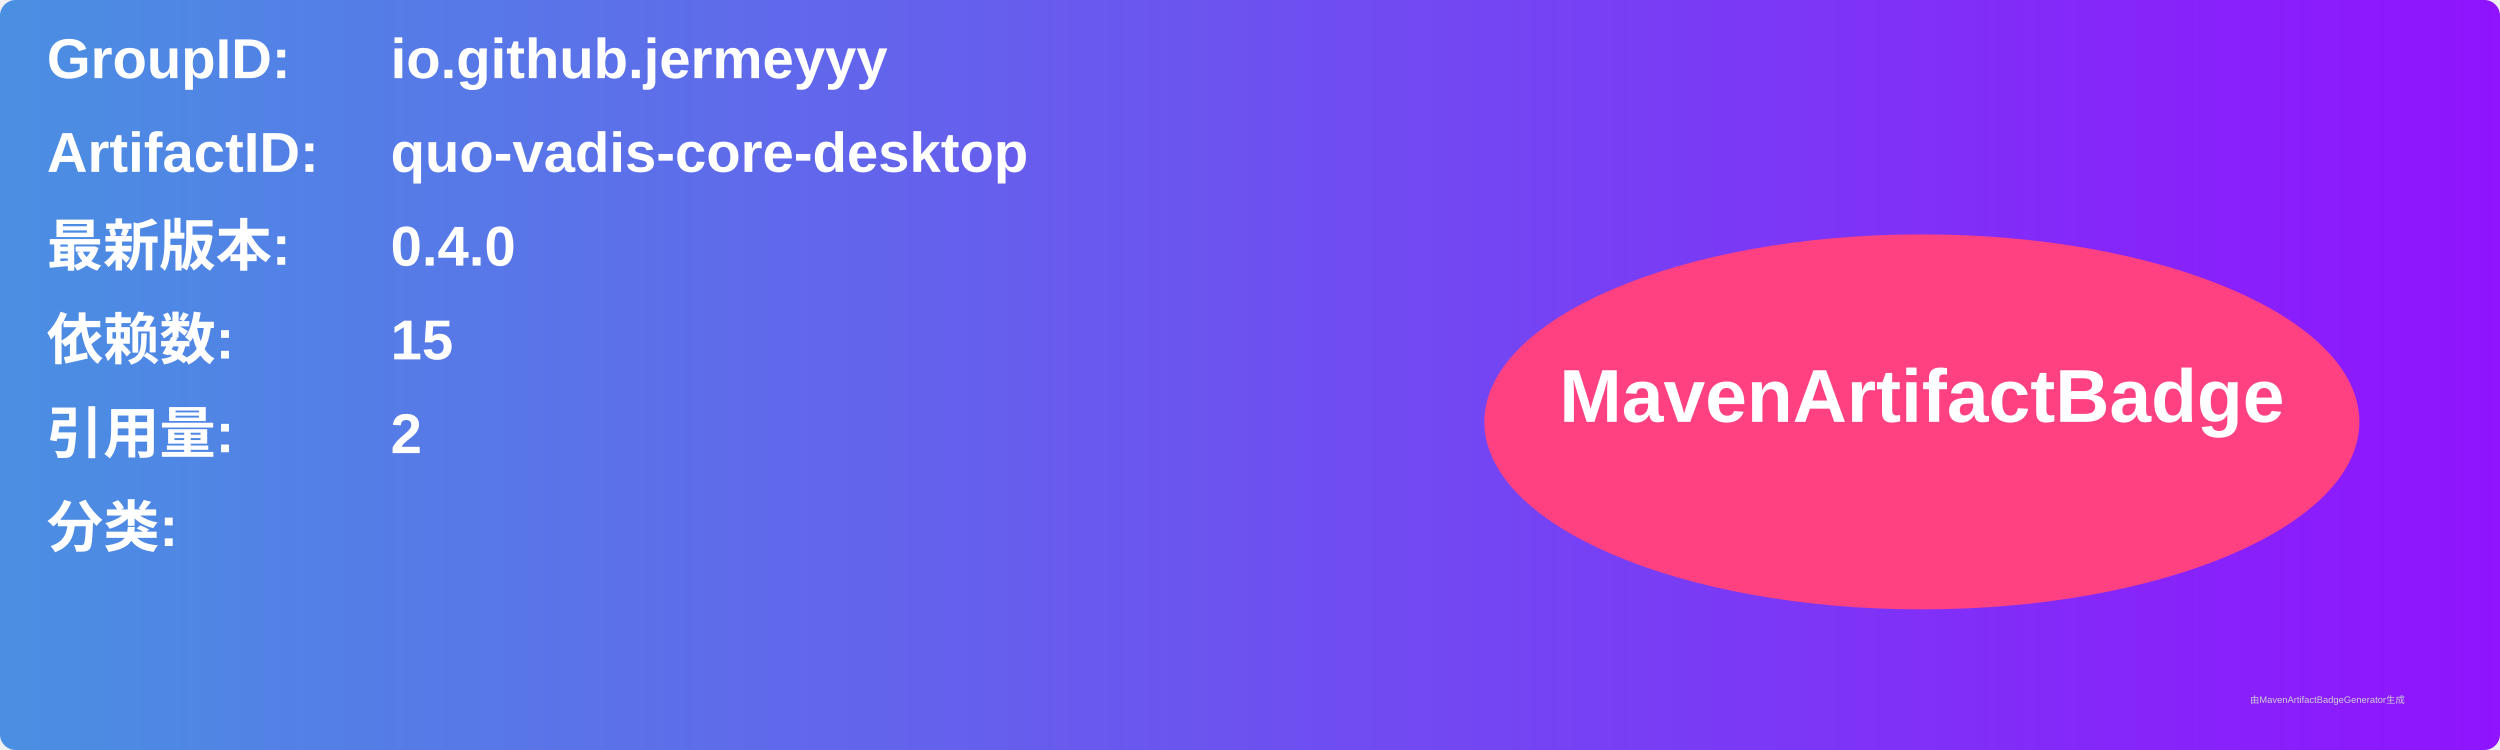
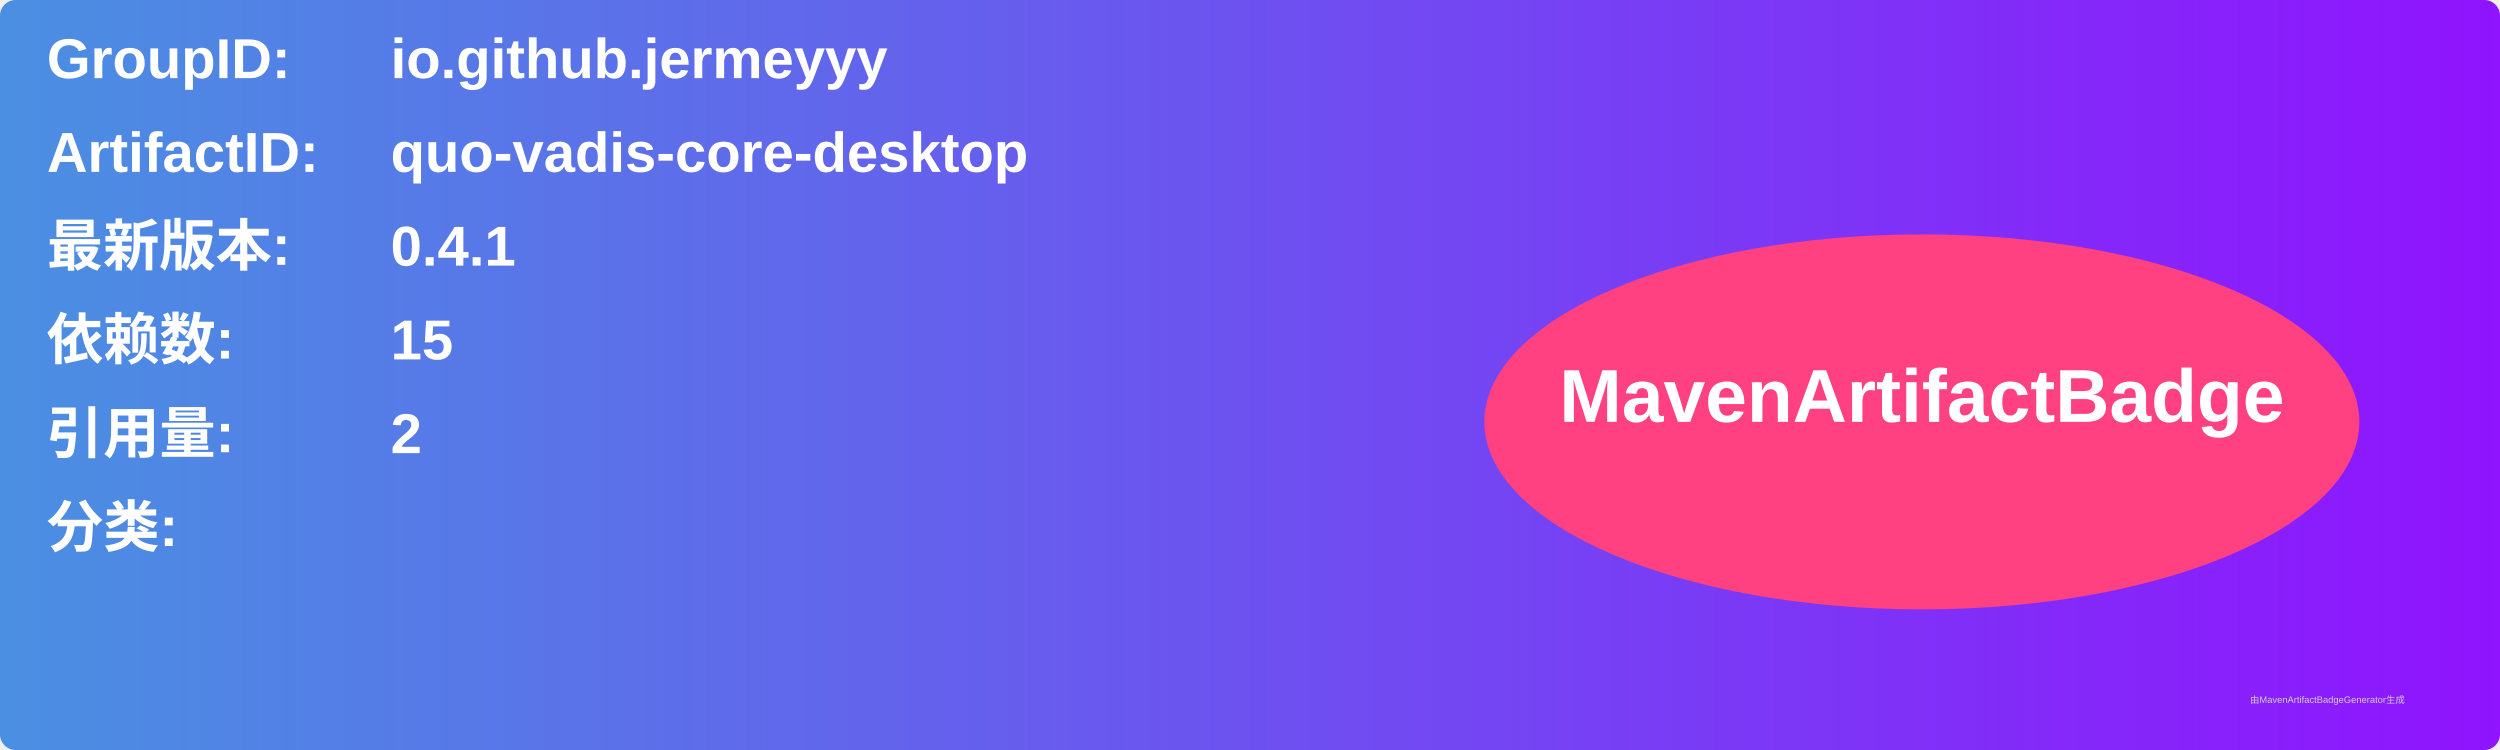
<svg xmlns="http://www.w3.org/2000/svg" width="800" height="240" viewBox="0 0 800 240">
  <linearGradient id="grad" x1="0%" y1="0%" x2="100%" y2="0%">
    <stop offset="0%" stop-color="#4a90e2" />
    <stop offset="100%" stop-color="#9013fe" />
  </linearGradient>
  <rect width="100%" height="100%" rx="5" ry="5" fill="url(#grad)" />
  <g transform="translate(15, 15)">
    <text x="0" y="10" font-family="Arial" font-size="18" fill="white" font-weight="bold" width="260">GroupID:</text>
    <text x="110" y="10" font-family="Arial" font-size="18" fill="white" font-weight="bold" width="460">io.github.jermeyyy</text>
    <text x="0" y="40" font-family="Arial" font-size="18" fill="white" font-weight="bold" width="260">ArtifactID:</text>
    <text x="110" y="40" font-family="Arial" font-size="18" fill="white" font-weight="bold" width="460">quo-vadis-core-desktop</text>
    <text x="0" y="70" font-family="Arial" font-size="18" fill="white" font-weight="bold">最新版本:</text>
    <text x="110" y="70" font-family="Arial" font-size="18" fill="white" font-weight="bold">
-       <tspan font-weight="bold">0.4.0</tspan>
+       <tspan font-weight="bold">0.4.1</tspan>
    </text>
    <text x="0" y="100" font-family="Arial" font-size="18" fill="white" font-weight="bold">依赖数: </text>
    <text x="110" y="100" font-family="Arial" font-size="18" fill="white">
      <tspan font-weight="bold">15</tspan>
    </text>
    <text x="0" y="130" font-family="Arial" font-size="18" fill="white" font-weight="bold">引用量: </text>
    <text x="110" y="130" font-family="Arial" font-size="18" fill="white">
      <tspan font-weight="bold">2</tspan>
    </text>
    <text x="0" y="160" font-family="Arial" font-size="18" fill="white" font-weight="bold">分类:</text>
    <text x="10" y="190" font-family="Arial" font-size="10" fill="white">
      <tspan font-weight="bold" />
    </text>
    <ellipse cx="600" cy="120" rx="140" ry="60" fill="#ff4081" />
    <text x="600" y="120" text-anchor="middle" font-family="Arial" font-size="24" fill="white" font-weight="bold">MavenArtifactBadge</text>
  </g>
  <text x="720" y="225" font-family="Arial" font-size="3" fill="#d0d0d0">由MavenArtifactBadgeGenerator生成</text>
</svg>
